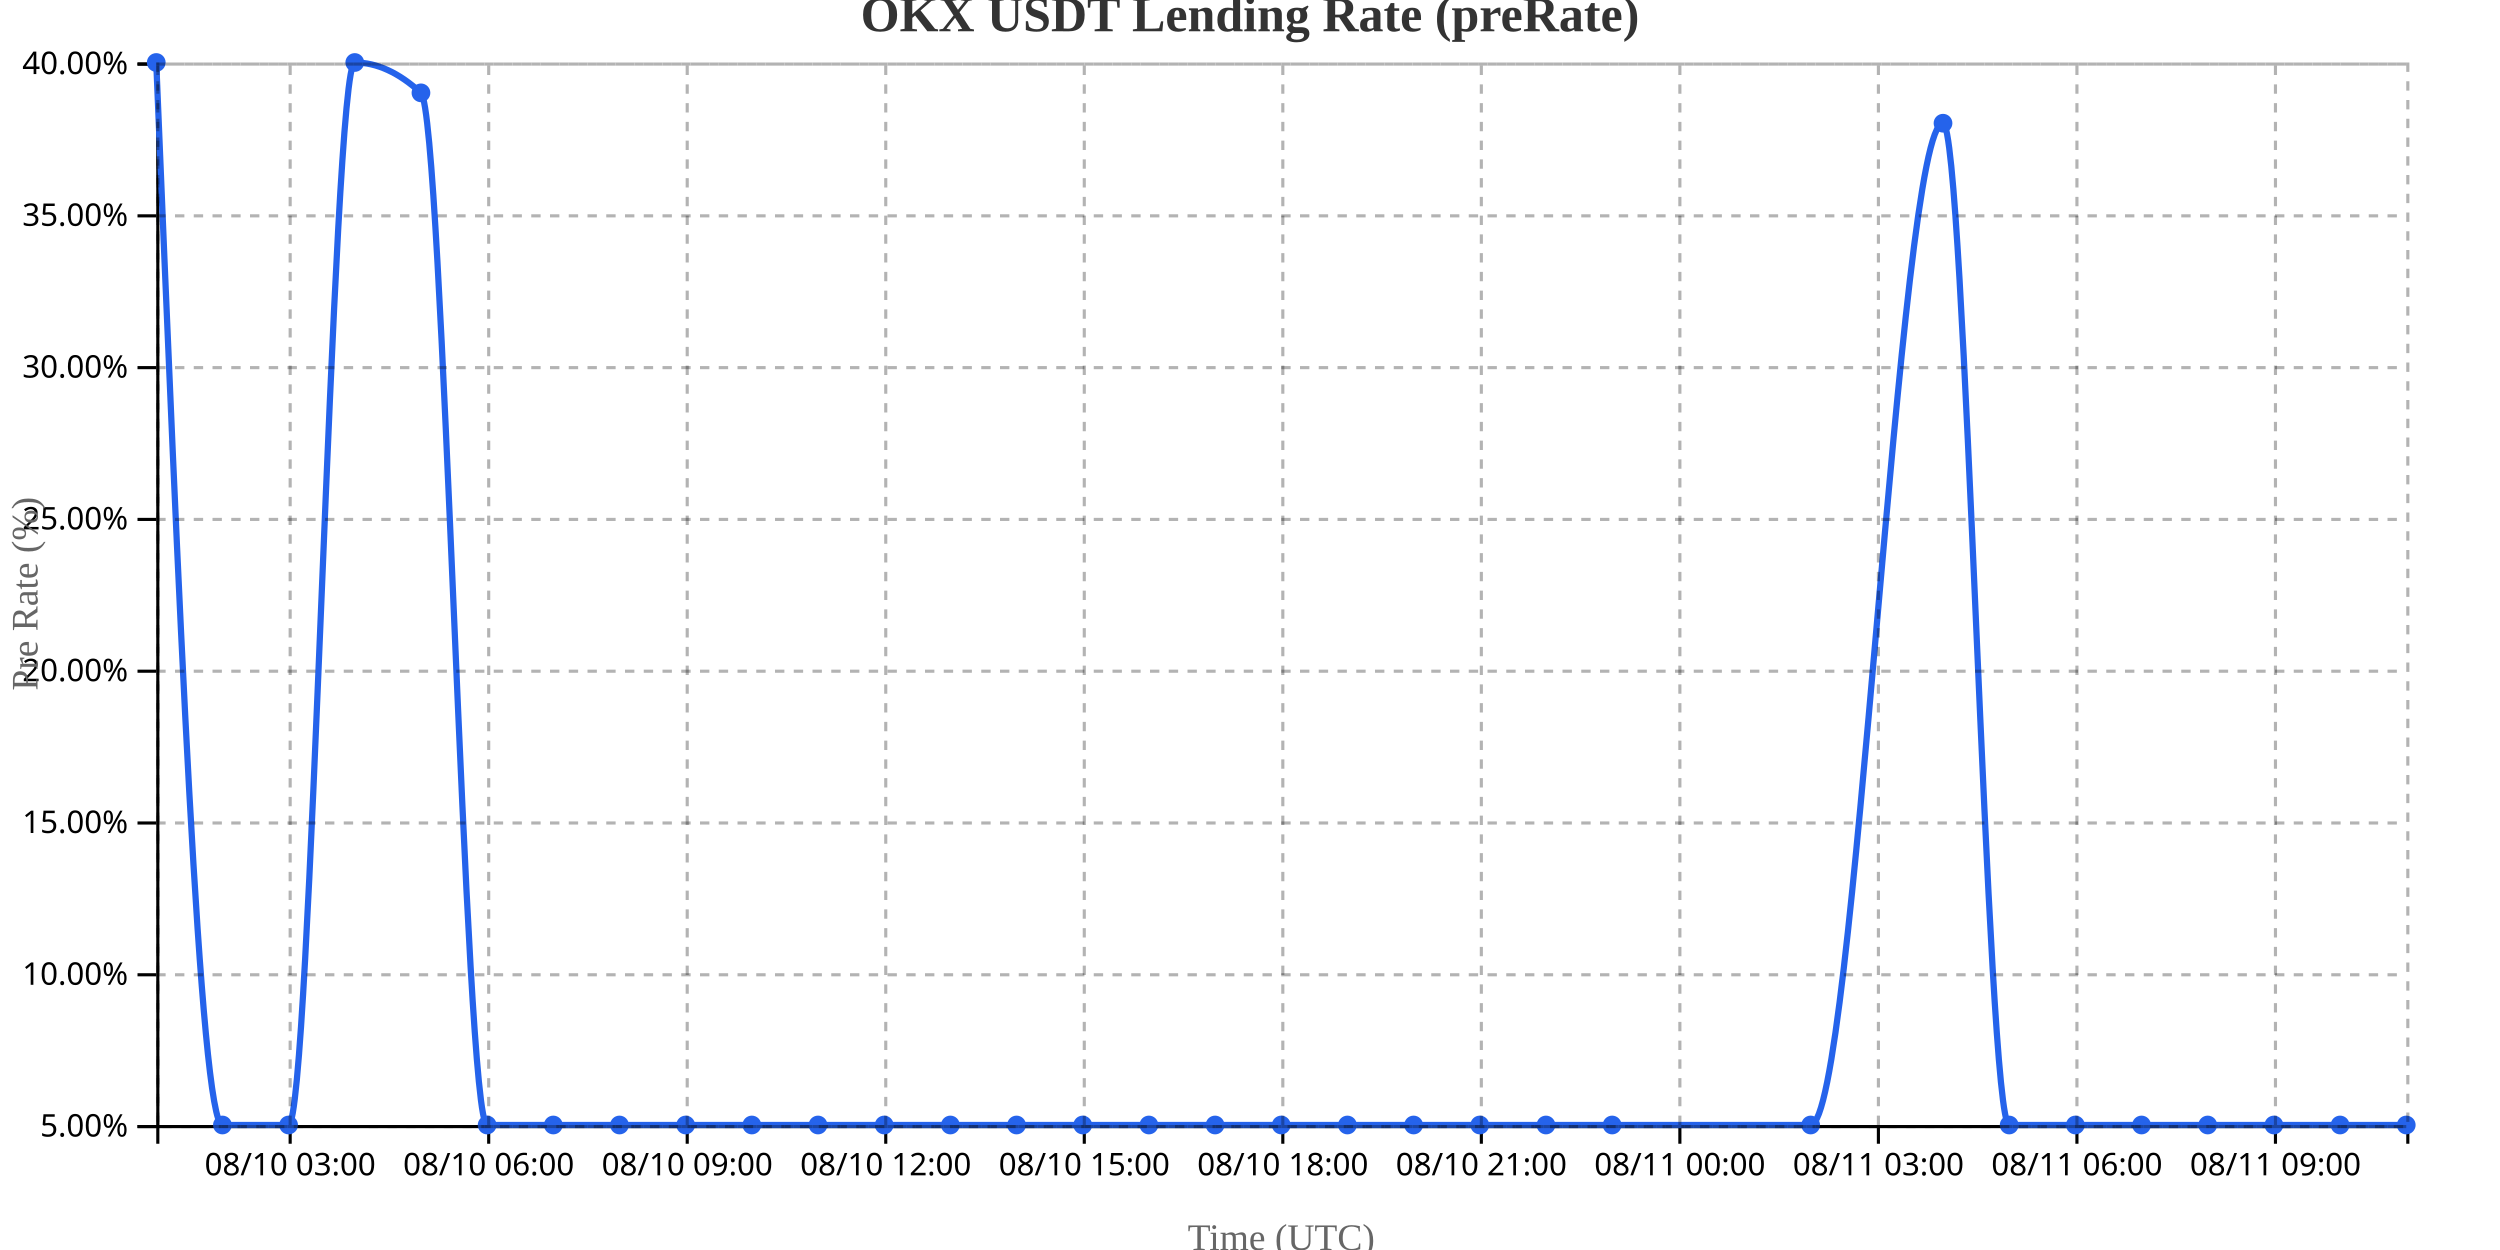
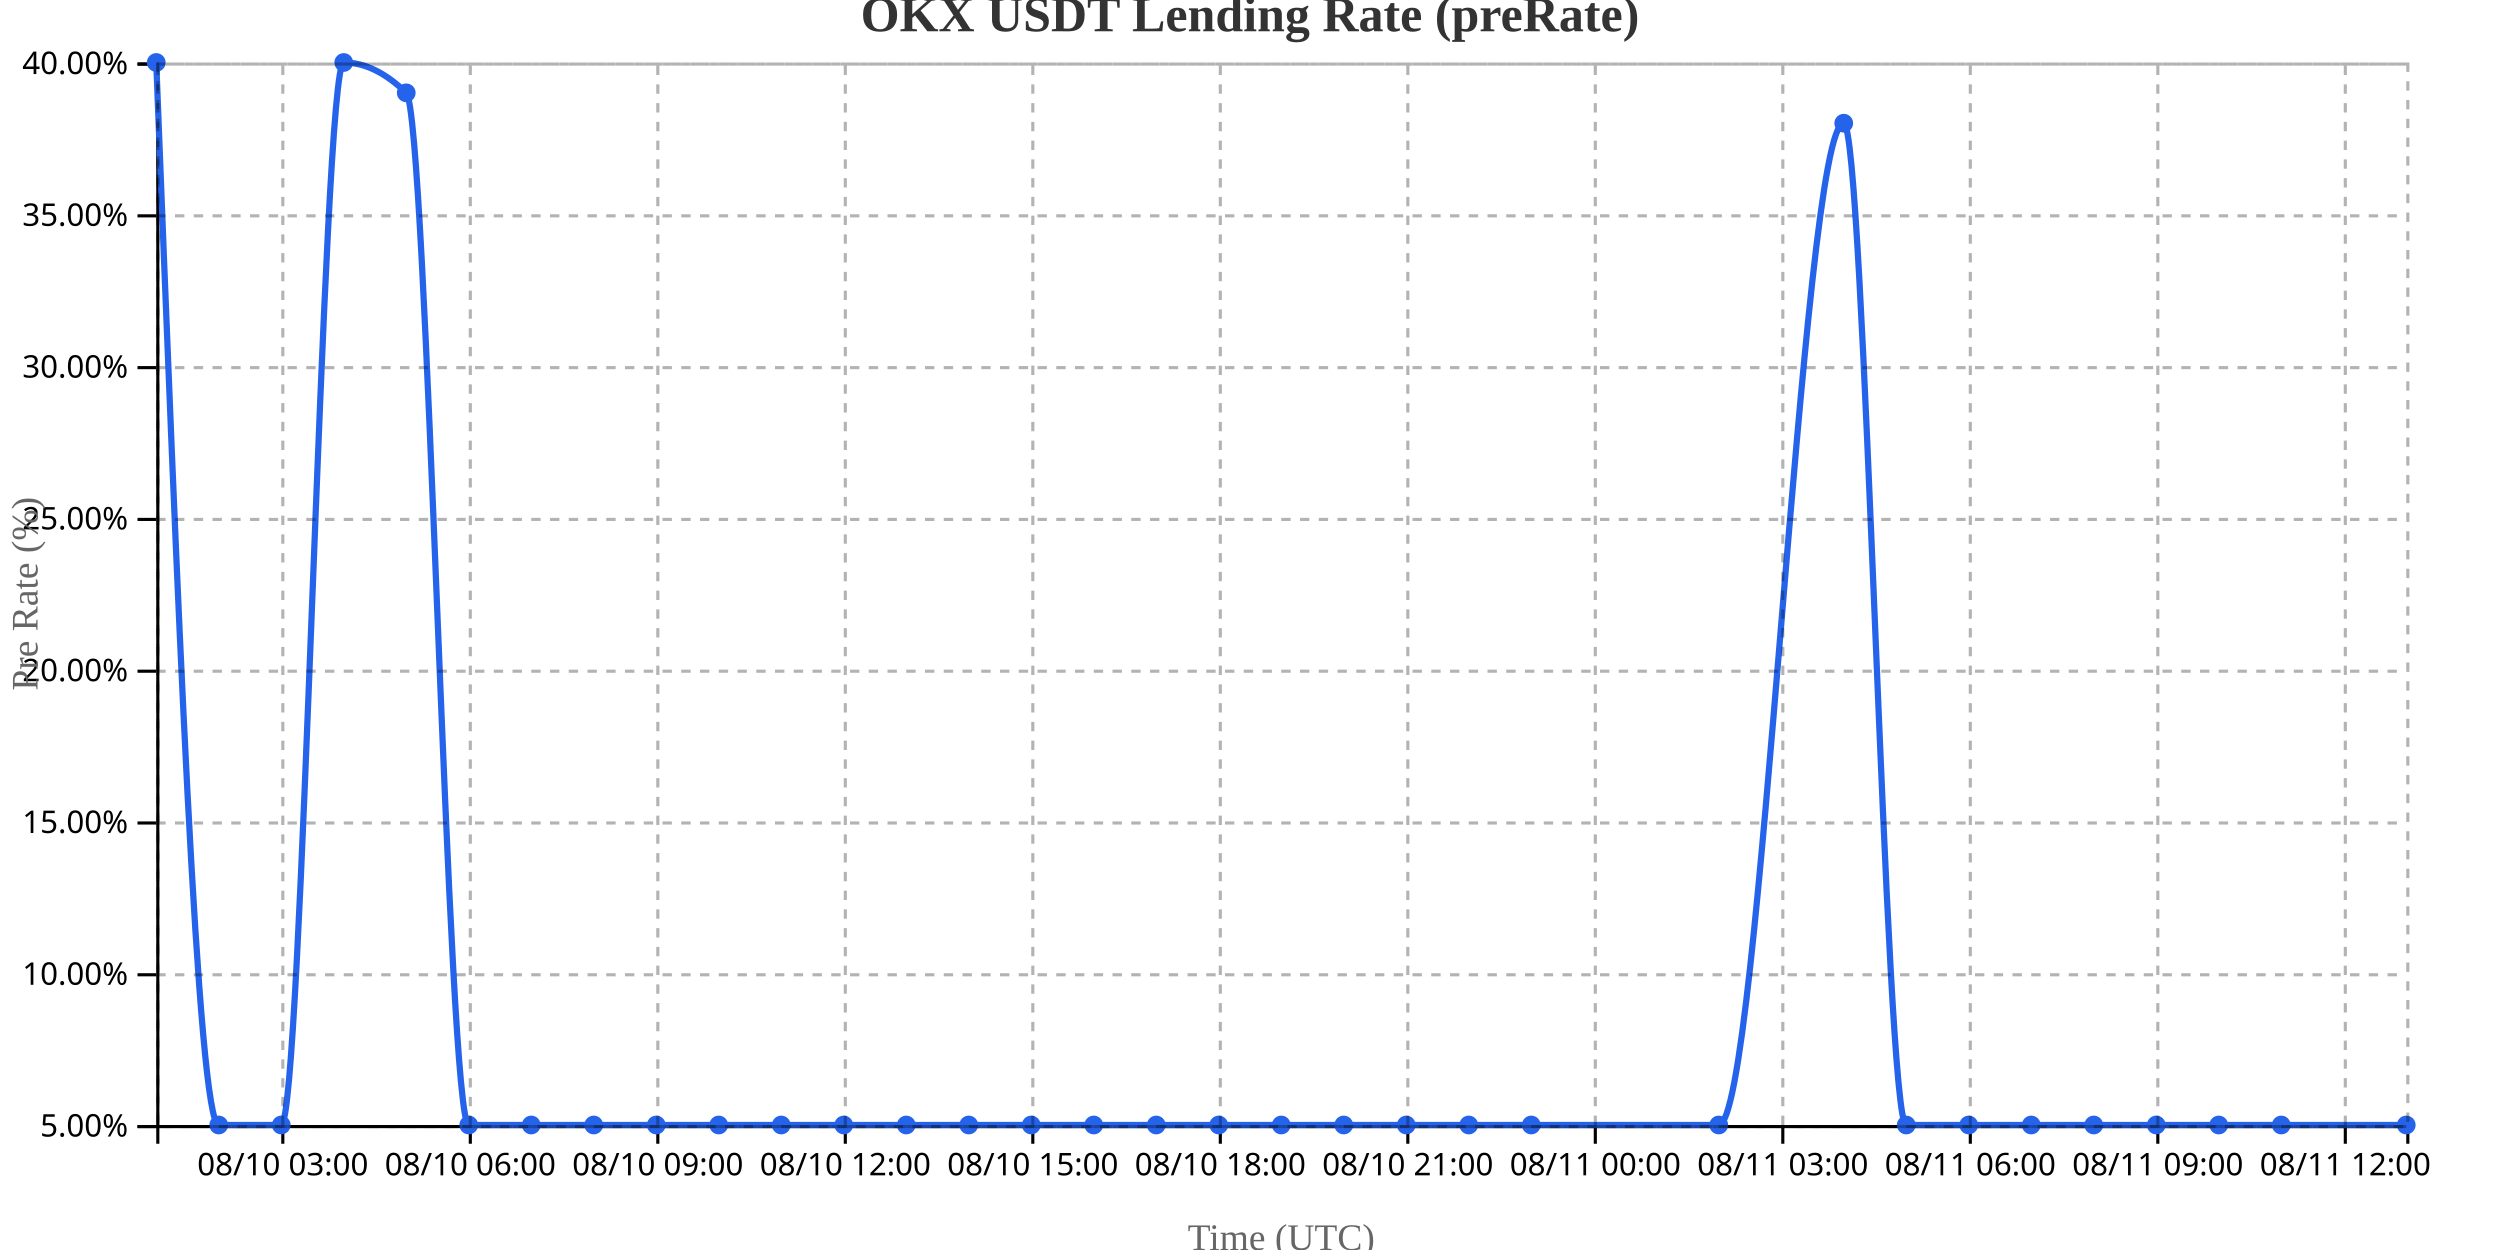
<svg xmlns="http://www.w3.org/2000/svg" width="800" height="400">
  <g transform="translate(50,20)">
    <g transform="translate(0,340)" fill="none" font-size="10" font-family="sans-serif" text-anchor="middle">
      <path class="domain" stroke="currentColor" d="M0.5,6V0.5H720.5V6" />
-       <g class="tick" opacity="1" transform="translate(42.85294,0)">
+       <g class="tick" opacity="1" transform="translate(40.5,0)">
        <line stroke="currentColor" y2="6" />
        <text fill="currentColor" y="9" dy="0.71em">08/10 03:00</text>
      </g>
-       <g class="tick" opacity="1" transform="translate(106.3824,0)">
+       <g class="tick" opacity="1" transform="translate(100.5,0)">
        <line stroke="currentColor" y2="6" />
        <text fill="currentColor" y="9" dy="0.71em">08/10 06:00</text>
      </g>
-       <g class="tick" opacity="1" transform="translate(169.9118,0)">
+       <g class="tick" opacity="1" transform="translate(160.5,0)">
        <line stroke="currentColor" y2="6" />
        <text fill="currentColor" y="9" dy="0.71em">08/10 09:00</text>
      </g>
-       <g class="tick" opacity="1" transform="translate(233.4412,0)">
+       <g class="tick" opacity="1" transform="translate(220.5,0)">
        <line stroke="currentColor" y2="6" />
        <text fill="currentColor" y="9" dy="0.71em">08/10 12:00</text>
      </g>
-       <g class="tick" opacity="1" transform="translate(296.9706,0)">
+       <g class="tick" opacity="1" transform="translate(280.5,0)">
        <line stroke="currentColor" y2="6" />
        <text fill="currentColor" y="9" dy="0.71em">08/10 15:00</text>
      </g>
-       <g class="tick" opacity="1" transform="translate(360.5,0)">
+       <g class="tick" opacity="1" transform="translate(340.5,0)">
        <line stroke="currentColor" y2="6" />
        <text fill="currentColor" y="9" dy="0.71em">08/10 18:00</text>
      </g>
-       <g class="tick" opacity="1" transform="translate(424.0294,0)">
+       <g class="tick" opacity="1" transform="translate(400.5,0)">
        <line stroke="currentColor" y2="6" />
        <text fill="currentColor" y="9" dy="0.71em">08/10 21:00</text>
      </g>
-       <g class="tick" opacity="1" transform="translate(487.5588,0)">
+       <g class="tick" opacity="1" transform="translate(460.5,0)">
        <line stroke="currentColor" y2="6" />
        <text fill="currentColor" y="9" dy="0.71em">08/11 00:00</text>
      </g>
-       <g class="tick" opacity="1" transform="translate(551.0882,0)">
+       <g class="tick" opacity="1" transform="translate(520.5,0)">
        <line stroke="currentColor" y2="6" />
        <text fill="currentColor" y="9" dy="0.71em">08/11 03:00</text>
      </g>
-       <g class="tick" opacity="1" transform="translate(614.6176,0)">
+       <g class="tick" opacity="1" transform="translate(580.5,0)">
        <line stroke="currentColor" y2="6" />
        <text fill="currentColor" y="9" dy="0.71em">08/11 06:00</text>
      </g>
-       <g class="tick" opacity="1" transform="translate(678.1471,0)">
+       <g class="tick" opacity="1" transform="translate(640.5,0)">
        <line stroke="currentColor" y2="6" />
        <text fill="currentColor" y="9" dy="0.71em">08/11 09:00</text>
+       </g>
+       <g class="tick" opacity="1" transform="translate(700.5,0)">
+         <line stroke="currentColor" y2="6" />
+         <text fill="currentColor" y="9" dy="0.71em">08/11 12:00</text>
      </g>
    </g>
    <g fill="none" font-size="10" font-family="sans-serif" text-anchor="end">
      <path class="domain" stroke="currentColor" d="M-6,340.5H0.5V0.5H-6" />
      <g class="tick" opacity="1" transform="translate(0,340.5)">
        <line stroke="currentColor" x2="-6" />
        <text fill="currentColor" x="-9" dy="0.32em">5.00%</text>
      </g>
      <g class="tick" opacity="1" transform="translate(0,291.9286)">
        <line stroke="currentColor" x2="-6" />
        <text fill="currentColor" x="-9" dy="0.32em">10.00%</text>
      </g>
      <g class="tick" opacity="1" transform="translate(0,243.3571)">
        <line stroke="currentColor" x2="-6" />
        <text fill="currentColor" x="-9" dy="0.32em">15.00%</text>
      </g>
      <g class="tick" opacity="1" transform="translate(0,194.7857)">
        <line stroke="currentColor" x2="-6" />
        <text fill="currentColor" x="-9" dy="0.32em">20.00%</text>
      </g>
      <g class="tick" opacity="1" transform="translate(0,146.2143)">
        <line stroke="currentColor" x2="-6" />
        <text fill="currentColor" x="-9" dy="0.32em">25.00%</text>
      </g>
      <g class="tick" opacity="1" transform="translate(0,97.64286)">
        <line stroke="currentColor" x2="-6" />
        <text fill="currentColor" x="-9" dy="0.32em">30.00%</text>
      </g>
      <g class="tick" opacity="1" transform="translate(0,49.07143)">
        <line stroke="currentColor" x2="-6" />
        <text fill="currentColor" x="-9" dy="0.32em">35.00%</text>
      </g>
      <g class="tick" opacity="1" transform="translate(0,0.5)">
        <line stroke="currentColor" x2="-6" />
        <text fill="currentColor" x="-9" dy="0.32em">40.00%</text>
      </g>
    </g>
    <text transform="rotate(-90)" y="-50" x="-170" dy="1em" style="text-anchor: middle; font-size: 12px; fill: #666;">Pre Rate (%)</text>
    <text transform="translate(360, 380)" style="text-anchor: middle; font-size: 12px; fill: #666;">Time (UTC)</text>
-     <path fill="none" stroke="#2563eb" stroke-width="2" d="M0,0C7.059,170,14.118,340,21.176,340C28.235,340,35.294,340,42.353,340C49.412,340,56.471,0,63.529,0C70.588,0,77.647,3.238,84.706,9.714C91.765,16.19,98.824,340,105.882,340C112.941,340,120,340,127.059,340C134.118,340,141.176,340,148.235,340C155.294,340,162.353,340,169.412,340C176.471,340,183.529,340,190.588,340C197.647,340,204.706,340,211.765,340C218.824,340,225.882,340,232.941,340C240,340,247.059,340,254.118,340C261.176,340,268.235,340,275.294,340C282.353,340,289.412,340,296.471,340C303.529,340,310.588,340,317.647,340C324.706,340,331.765,340,338.824,340C345.882,340,352.941,340,360,340C367.059,340,374.118,340,381.176,340C388.235,340,395.294,340,402.353,340C409.412,340,416.471,340,423.529,340C430.588,340,437.647,340,444.706,340C451.765,340,458.824,340,465.882,340C487.059,340,508.235,340,529.412,340C543.529,340,557.647,19.429,571.765,19.429C578.824,19.429,585.882,340,592.941,340C600,340,607.059,340,614.118,340C621.176,340,628.235,340,635.294,340C642.353,340,649.412,340,656.471,340C663.529,340,670.588,340,677.647,340C684.706,340,691.765,340,698.824,340C705.882,340,712.941,340,720,340" />
+     <path fill="none" stroke="#2563eb" stroke-width="2" d="M0,0C6.667,170,13.333,340,20,340C26.667,340,33.333,340,40,340C46.667,340,53.333,0,60,0C66.667,0,73.333,3.238,80,9.714C86.667,16.19,93.333,340,100,340C106.667,340,113.333,340,120,340C126.667,340,133.333,340,140,340C146.667,340,153.333,340,160,340C166.667,340,173.333,340,180,340C186.667,340,193.333,340,200,340C206.667,340,213.333,340,220,340C226.667,340,233.333,340,240,340C246.667,340,253.333,340,260,340C266.667,340,273.333,340,280,340C286.667,340,293.333,340,300,340C306.667,340,313.333,340,320,340C326.667,340,333.333,340,340,340C346.667,340,353.333,340,360,340C366.667,340,373.333,340,380,340C386.667,340,393.333,340,400,340C406.667,340,413.333,340,420,340C426.667,340,433.333,340,440,340C460,340,480,340,500,340C513.333,340,526.667,19.429,540,19.429C546.667,19.429,553.333,340,560,340C566.667,340,573.333,340,580,340C586.667,340,593.333,340,600,340C606.667,340,613.333,340,620,340C626.667,340,633.333,340,640,340C646.667,340,653.333,340,660,340C666.667,340,673.333,340,680,340C693.333,340,706.667,340,720,340" />
    <circle class="dot" cx="0" cy="0" r="3" fill="#2563eb" />
-     <circle class="dot" cx="21.176" cy="340" r="3" fill="#2563eb" />
-     <circle class="dot" cx="42.353" cy="340" r="3" fill="#2563eb" />
-     <circle class="dot" cx="63.529" cy="0" r="3" fill="#2563eb" />
-     <circle class="dot" cx="84.706" cy="9.714" r="3" fill="#2563eb" />
-     <circle class="dot" cx="105.882" cy="340" r="3" fill="#2563eb" />
-     <circle class="dot" cx="127.059" cy="340" r="3" fill="#2563eb" />
-     <circle class="dot" cx="148.235" cy="340" r="3" fill="#2563eb" />
-     <circle class="dot" cx="169.412" cy="340" r="3" fill="#2563eb" />
-     <circle class="dot" cx="190.588" cy="340" r="3" fill="#2563eb" />
-     <circle class="dot" cx="211.765" cy="340" r="3" fill="#2563eb" />
-     <circle class="dot" cx="232.941" cy="340" r="3" fill="#2563eb" />
-     <circle class="dot" cx="254.118" cy="340" r="3" fill="#2563eb" />
-     <circle class="dot" cx="275.294" cy="340" r="3" fill="#2563eb" />
-     <circle class="dot" cx="296.471" cy="340" r="3" fill="#2563eb" />
-     <circle class="dot" cx="317.647" cy="340" r="3" fill="#2563eb" />
-     <circle class="dot" cx="338.824" cy="340" r="3" fill="#2563eb" />
+     <circle class="dot" cx="20" cy="340" r="3" fill="#2563eb" />
+     <circle class="dot" cx="40" cy="340" r="3" fill="#2563eb" />
+     <circle class="dot" cx="60" cy="0" r="3" fill="#2563eb" />
+     <circle class="dot" cx="80" cy="9.714" r="3" fill="#2563eb" />
+     <circle class="dot" cx="100" cy="340" r="3" fill="#2563eb" />
+     <circle class="dot" cx="120" cy="340" r="3" fill="#2563eb" />
+     <circle class="dot" cx="140" cy="340" r="3" fill="#2563eb" />
+     <circle class="dot" cx="160" cy="340" r="3" fill="#2563eb" />
+     <circle class="dot" cx="180" cy="340" r="3" fill="#2563eb" />
+     <circle class="dot" cx="200" cy="340" r="3" fill="#2563eb" />
+     <circle class="dot" cx="220" cy="340" r="3" fill="#2563eb" />
+     <circle class="dot" cx="240" cy="340" r="3" fill="#2563eb" />
+     <circle class="dot" cx="260" cy="340" r="3" fill="#2563eb" />
+     <circle class="dot" cx="280" cy="340" r="3" fill="#2563eb" />
+     <circle class="dot" cx="300" cy="340" r="3" fill="#2563eb" />
+     <circle class="dot" cx="320" cy="340" r="3" fill="#2563eb" />
+     <circle class="dot" cx="340" cy="340" r="3" fill="#2563eb" />
    <circle class="dot" cx="360" cy="340" r="3" fill="#2563eb" />
-     <circle class="dot" cx="381.176" cy="340" r="3" fill="#2563eb" />
-     <circle class="dot" cx="402.353" cy="340" r="3" fill="#2563eb" />
-     <circle class="dot" cx="423.529" cy="340" r="3" fill="#2563eb" />
-     <circle class="dot" cx="444.706" cy="340" r="3" fill="#2563eb" />
-     <circle class="dot" cx="465.882" cy="340" r="3" fill="#2563eb" />
-     <circle class="dot" cx="529.412" cy="340" r="3" fill="#2563eb" />
-     <circle class="dot" cx="571.765" cy="19.429" r="3" fill="#2563eb" />
-     <circle class="dot" cx="592.941" cy="340" r="3" fill="#2563eb" />
-     <circle class="dot" cx="614.118" cy="340" r="3" fill="#2563eb" />
-     <circle class="dot" cx="635.294" cy="340" r="3" fill="#2563eb" />
-     <circle class="dot" cx="656.471" cy="340" r="3" fill="#2563eb" />
-     <circle class="dot" cx="677.647" cy="340" r="3" fill="#2563eb" />
-     <circle class="dot" cx="698.824" cy="340" r="3" fill="#2563eb" />
+     <circle class="dot" cx="380" cy="340" r="3" fill="#2563eb" />
+     <circle class="dot" cx="400" cy="340" r="3" fill="#2563eb" />
+     <circle class="dot" cx="420" cy="340" r="3" fill="#2563eb" />
+     <circle class="dot" cx="440" cy="340" r="3" fill="#2563eb" />
+     <circle class="dot" cx="500" cy="340" r="3" fill="#2563eb" />
+     <circle class="dot" cx="540" cy="19.429" r="3" fill="#2563eb" />
+     <circle class="dot" cx="560" cy="340" r="3" fill="#2563eb" />
+     <circle class="dot" cx="580" cy="340" r="3" fill="#2563eb" />
+     <circle class="dot" cx="600" cy="340" r="3" fill="#2563eb" />
+     <circle class="dot" cx="620" cy="340" r="3" fill="#2563eb" />
+     <circle class="dot" cx="640" cy="340" r="3" fill="#2563eb" />
+     <circle class="dot" cx="660" cy="340" r="3" fill="#2563eb" />
+     <circle class="dot" cx="680" cy="340" r="3" fill="#2563eb" />
    <circle class="dot" cx="720" cy="340" r="3" fill="#2563eb" />
    <g class="grid" transform="translate(0,340)" fill="none" font-size="10" font-family="sans-serif" text-anchor="middle" style="stroke-dasharray: 3,3; opacity: 0.3;">
      <path class="domain" stroke="currentColor" d="M0.5,-340V0.5H720.5V-340" />
-       <g class="tick" opacity="1" transform="translate(42.85294,0)">
-         <line stroke="currentColor" y2="-340" />
-         <text fill="currentColor" y="3" dy="0.71em" />
-       </g>
-       <g class="tick" opacity="1" transform="translate(106.3824,0)">
-         <line stroke="currentColor" y2="-340" />
-         <text fill="currentColor" y="3" dy="0.71em" />
-       </g>
-       <g class="tick" opacity="1" transform="translate(169.9118,0)">
-         <line stroke="currentColor" y2="-340" />
-         <text fill="currentColor" y="3" dy="0.71em" />
-       </g>
-       <g class="tick" opacity="1" transform="translate(233.4412,0)">
-         <line stroke="currentColor" y2="-340" />
-         <text fill="currentColor" y="3" dy="0.71em" />
-       </g>
-       <g class="tick" opacity="1" transform="translate(296.9706,0)">
-         <line stroke="currentColor" y2="-340" />
-         <text fill="currentColor" y="3" dy="0.71em" />
-       </g>
-       <g class="tick" opacity="1" transform="translate(360.5,0)">
-         <line stroke="currentColor" y2="-340" />
-         <text fill="currentColor" y="3" dy="0.71em" />
-       </g>
-       <g class="tick" opacity="1" transform="translate(424.0294,0)">
-         <line stroke="currentColor" y2="-340" />
-         <text fill="currentColor" y="3" dy="0.71em" />
-       </g>
-       <g class="tick" opacity="1" transform="translate(487.5588,0)">
-         <line stroke="currentColor" y2="-340" />
-         <text fill="currentColor" y="3" dy="0.71em" />
-       </g>
-       <g class="tick" opacity="1" transform="translate(551.0882,0)">
-         <line stroke="currentColor" y2="-340" />
-         <text fill="currentColor" y="3" dy="0.71em" />
-       </g>
-       <g class="tick" opacity="1" transform="translate(614.6176,0)">
-         <line stroke="currentColor" y2="-340" />
-         <text fill="currentColor" y="3" dy="0.71em" />
-       </g>
-       <g class="tick" opacity="1" transform="translate(678.1471,0)">
+       <g class="tick" opacity="1" transform="translate(40.5,0)">
+         <line stroke="currentColor" y2="-340" />
+         <text fill="currentColor" y="3" dy="0.71em" />
+       </g>
+       <g class="tick" opacity="1" transform="translate(100.5,0)">
+         <line stroke="currentColor" y2="-340" />
+         <text fill="currentColor" y="3" dy="0.71em" />
+       </g>
+       <g class="tick" opacity="1" transform="translate(160.5,0)">
+         <line stroke="currentColor" y2="-340" />
+         <text fill="currentColor" y="3" dy="0.71em" />
+       </g>
+       <g class="tick" opacity="1" transform="translate(220.5,0)">
+         <line stroke="currentColor" y2="-340" />
+         <text fill="currentColor" y="3" dy="0.71em" />
+       </g>
+       <g class="tick" opacity="1" transform="translate(280.5,0)">
+         <line stroke="currentColor" y2="-340" />
+         <text fill="currentColor" y="3" dy="0.71em" />
+       </g>
+       <g class="tick" opacity="1" transform="translate(340.5,0)">
+         <line stroke="currentColor" y2="-340" />
+         <text fill="currentColor" y="3" dy="0.71em" />
+       </g>
+       <g class="tick" opacity="1" transform="translate(400.5,0)">
+         <line stroke="currentColor" y2="-340" />
+         <text fill="currentColor" y="3" dy="0.71em" />
+       </g>
+       <g class="tick" opacity="1" transform="translate(460.5,0)">
+         <line stroke="currentColor" y2="-340" />
+         <text fill="currentColor" y="3" dy="0.71em" />
+       </g>
+       <g class="tick" opacity="1" transform="translate(520.5,0)">
+         <line stroke="currentColor" y2="-340" />
+         <text fill="currentColor" y="3" dy="0.71em" />
+       </g>
+       <g class="tick" opacity="1" transform="translate(580.5,0)">
+         <line stroke="currentColor" y2="-340" />
+         <text fill="currentColor" y="3" dy="0.71em" />
+       </g>
+       <g class="tick" opacity="1" transform="translate(640.5,0)">
+         <line stroke="currentColor" y2="-340" />
+         <text fill="currentColor" y="3" dy="0.71em" />
+       </g>
+       <g class="tick" opacity="1" transform="translate(700.5,0)">
        <line stroke="currentColor" y2="-340" />
        <text fill="currentColor" y="3" dy="0.71em" />
      </g>
    </g>
    <g class="grid" fill="none" font-size="10" font-family="sans-serif" text-anchor="end" style="stroke-dasharray: 3,3; opacity: 0.3;">
      <path class="domain" stroke="currentColor" d="M720,340.5H0.5V0.5H720" />
      <g class="tick" opacity="1" transform="translate(0,340.5)">
        <line stroke="currentColor" x2="720" />
        <text fill="currentColor" x="-3" dy="0.32em" />
      </g>
      <g class="tick" opacity="1" transform="translate(0,291.9286)">
        <line stroke="currentColor" x2="720" />
        <text fill="currentColor" x="-3" dy="0.32em" />
      </g>
      <g class="tick" opacity="1" transform="translate(0,243.3571)">
        <line stroke="currentColor" x2="720" />
        <text fill="currentColor" x="-3" dy="0.32em" />
      </g>
      <g class="tick" opacity="1" transform="translate(0,194.7857)">
        <line stroke="currentColor" x2="720" />
        <text fill="currentColor" x="-3" dy="0.32em" />
      </g>
      <g class="tick" opacity="1" transform="translate(0,146.2143)">
        <line stroke="currentColor" x2="720" />
        <text fill="currentColor" x="-3" dy="0.32em" />
      </g>
      <g class="tick" opacity="1" transform="translate(0,97.64286)">
        <line stroke="currentColor" x2="720" />
        <text fill="currentColor" x="-3" dy="0.32em" />
      </g>
      <g class="tick" opacity="1" transform="translate(0,49.07143)">
        <line stroke="currentColor" x2="720" />
        <text fill="currentColor" x="-3" dy="0.32em" />
      </g>
      <g class="tick" opacity="1" transform="translate(0,0.5)">
        <line stroke="currentColor" x2="720" />
        <text fill="currentColor" x="-3" dy="0.32em" />
      </g>
    </g>
  </g>
  <text x="400" y="10" text-anchor="middle" style="font-size: 16px; font-weight: bold; fill: #333;">OKX USDT Lending Rate (preRate)</text>
</svg>
